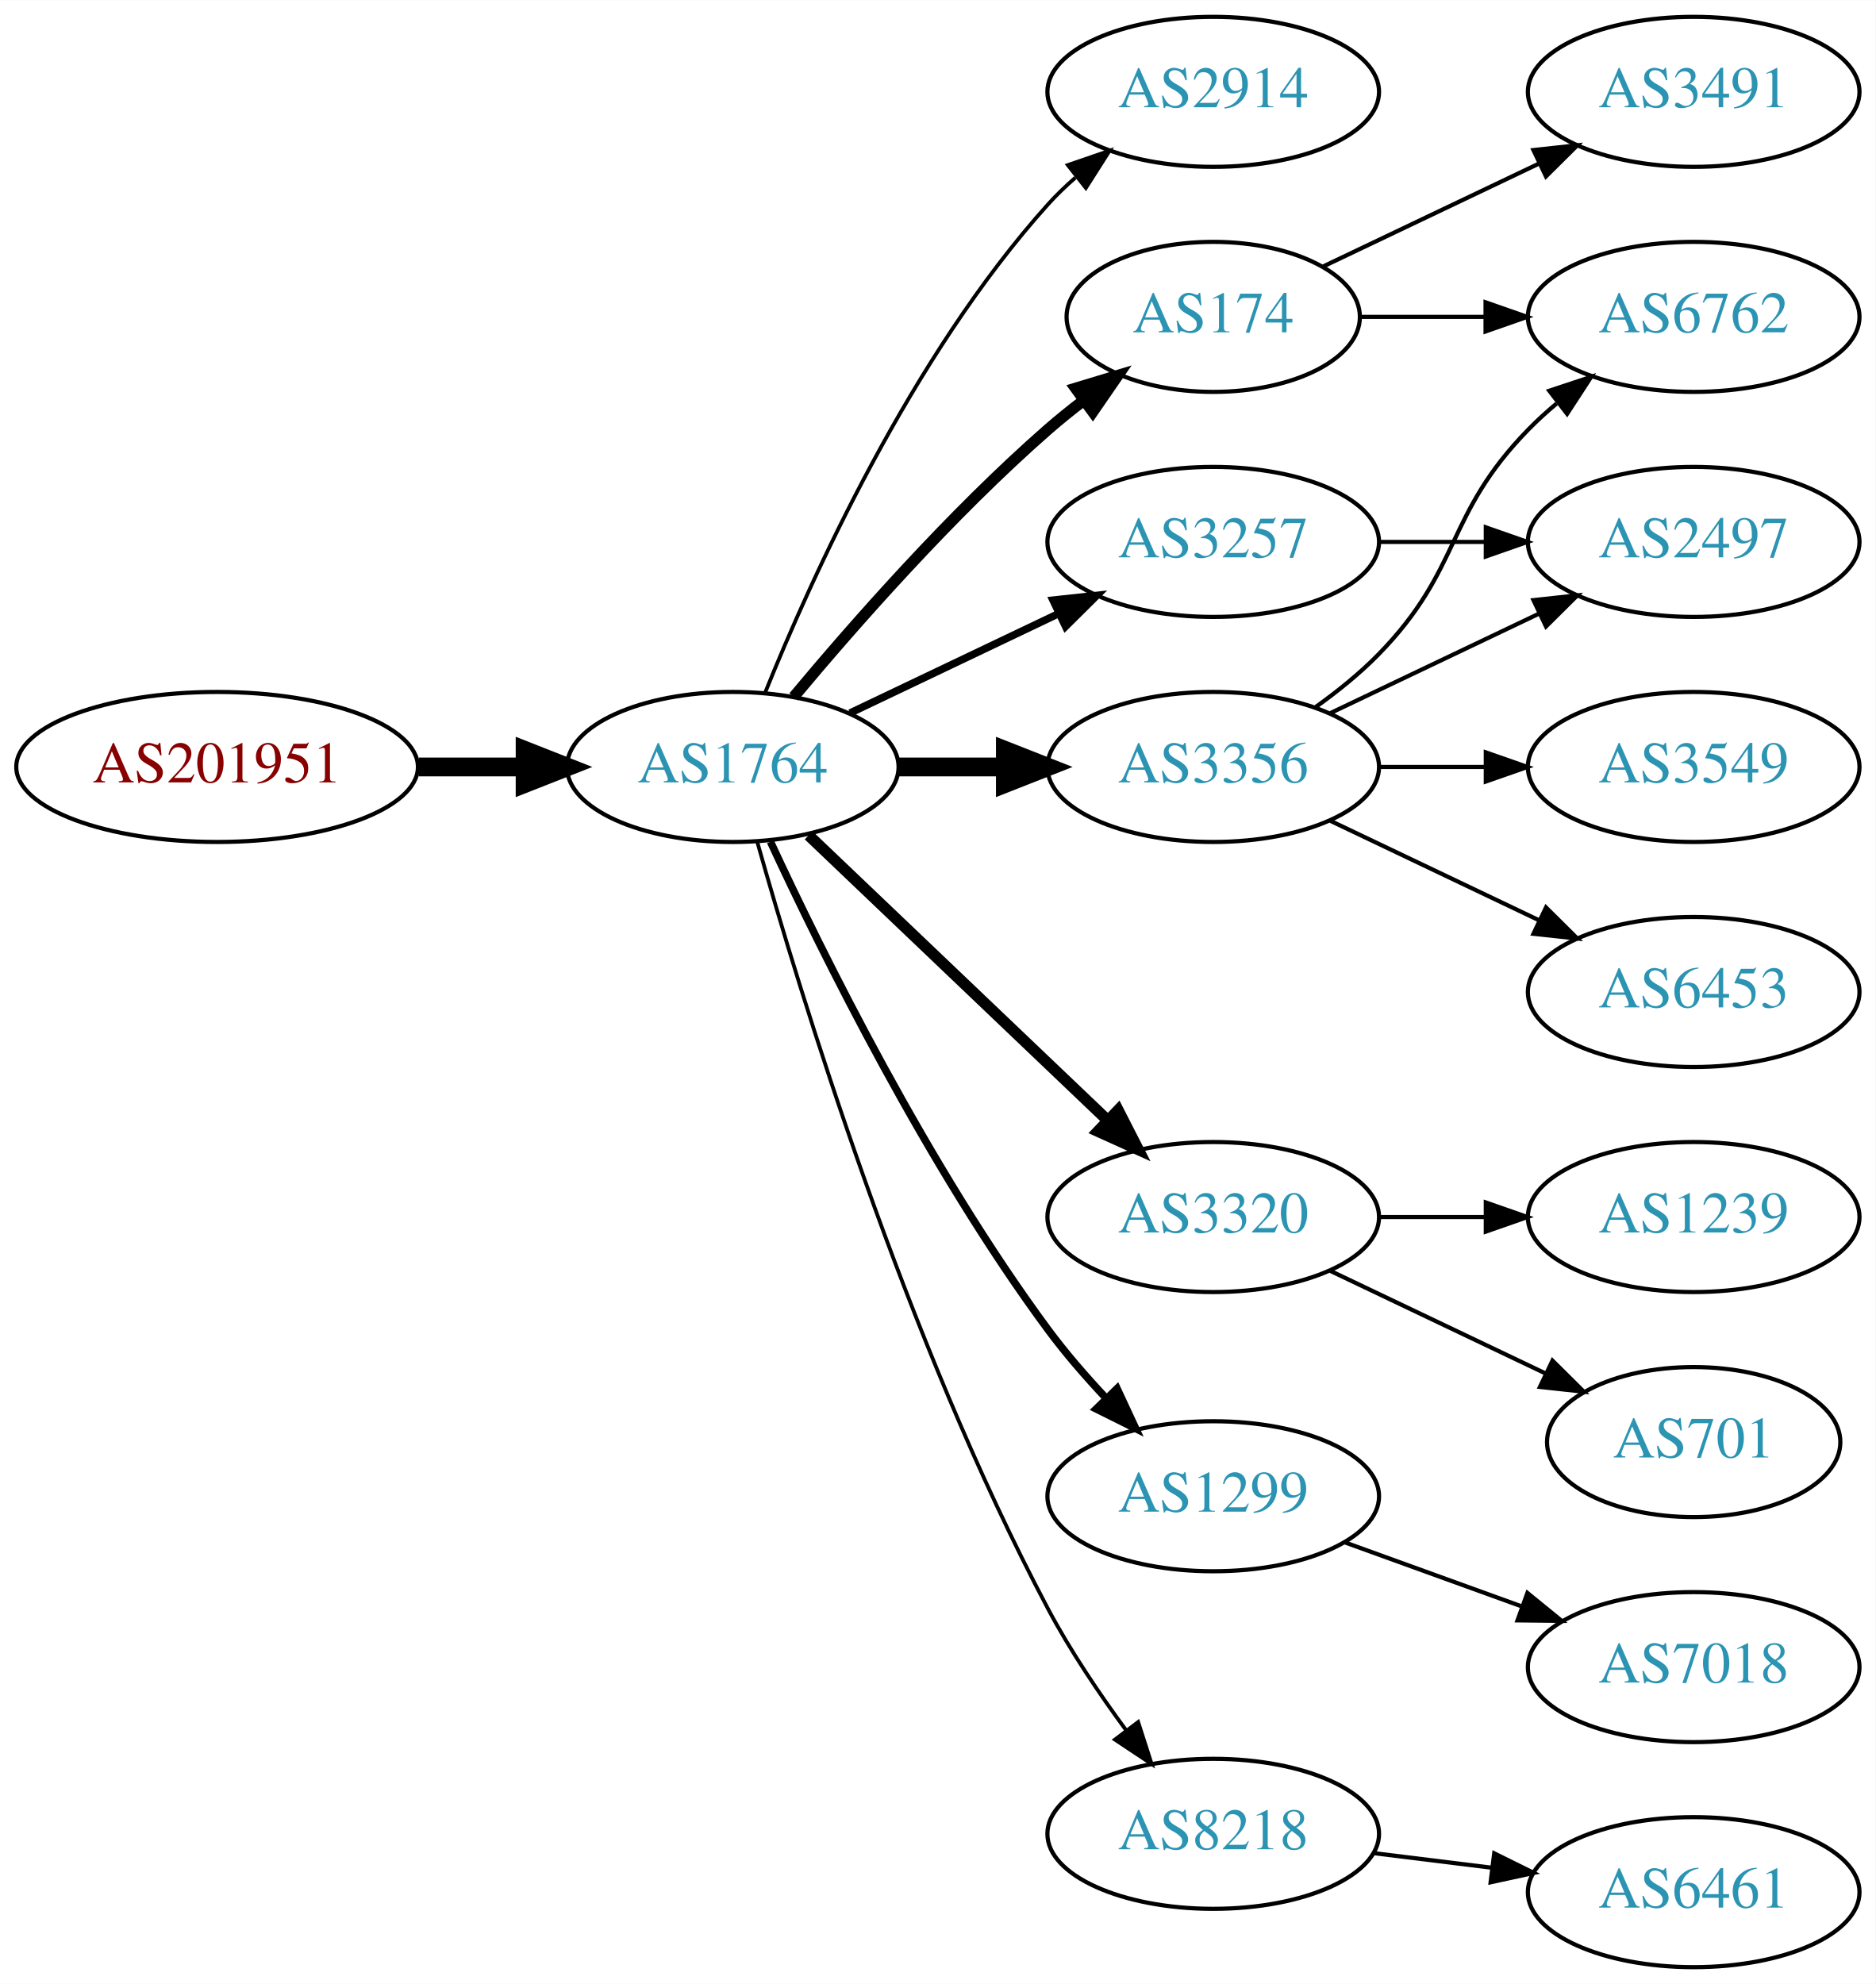
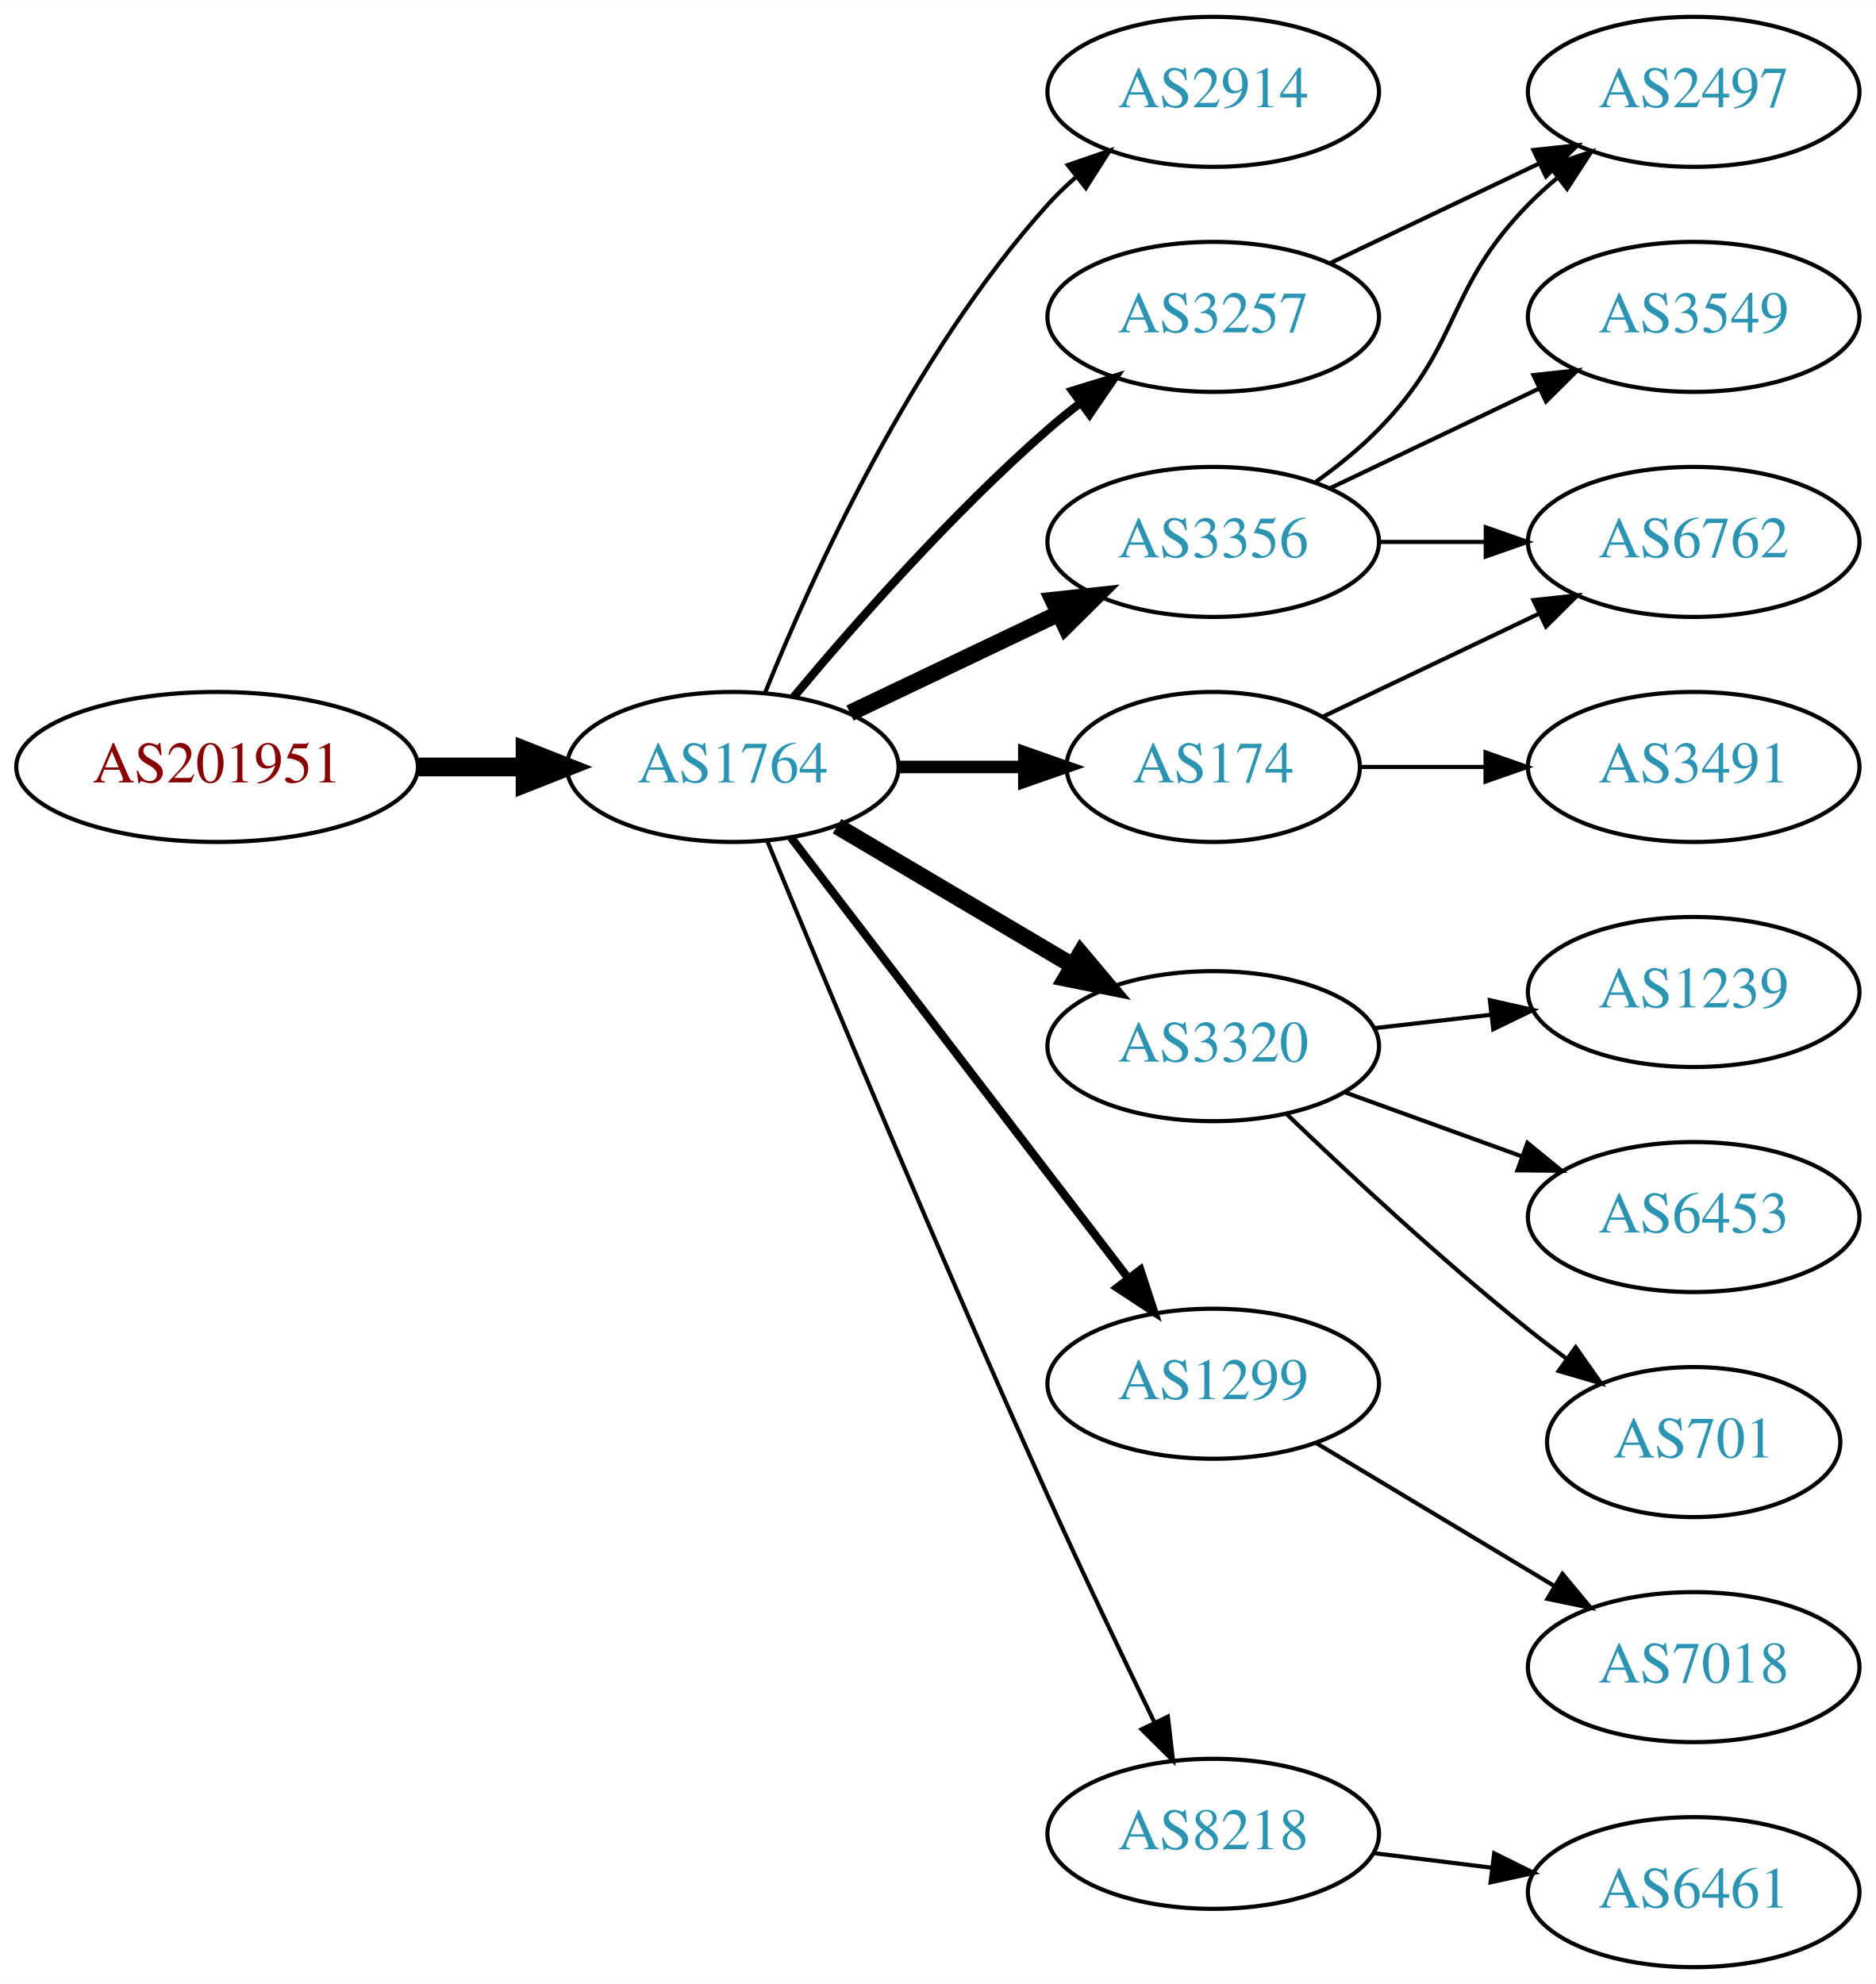
<svg xmlns="http://www.w3.org/2000/svg" xmlns:xlink="http://www.w3.org/1999/xlink" width="450pt" height="476pt" viewBox="0.00 0.00 450.07 476.00">
  <g id="graph0" class="graph" transform="scale(1 1) rotate(0) translate(4 472)">
    <polygon fill="white" stroke="none" points="-4,4 -4,-472 446.07,-472 446.07,4 -4,4" />
    <g id="node1" class="node">
      <g id="a_node1">
        <a xlink:href="/asn/201951" xlink:title="AS201951 ~ DIMOCO Europe GmbH [AT]">
          <ellipse fill="#ffffff" stroke="black" cx="48.096" cy="-288" rx="48.192" ry="18" />
          <text text-anchor="middle" x="48.096" y="-284.3" font-family="Times,serif" font-size="14.00" fill="#880000">AS201951</text>
        </a>
      </g>
    </g>
    <g id="node2" class="node">
      <g id="a_node2">
        <a xlink:href="/asn/1764" xlink:title="AS1764 ~ NEXTLAYER-AS [AT]">
          <ellipse fill="#ffffff" stroke="black" cx="171.838" cy="-288" rx="39.794" ry="18" />
          <text text-anchor="middle" x="171.838" y="-284.3" font-family="Times,serif" font-size="14.00" fill="#2c94b3">AS1764</text>
        </a>
      </g>
    </g>
    <g id="edge1" class="edge">
      <path fill="none" stroke="black" stroke-width="4.5" d="M96.513,-288C104.867,-288 113.577,-288 121.969,-288" />
      <polygon fill="black" stroke="black" stroke-width="4.5" points="122.004,-291.938 132.004,-288 122.004,-284.063 122.004,-291.938" />
    </g>
    <g id="node3" class="node">
      <g id="a_node3">
        <a xlink:href="/asn/2914" xlink:title="AS2914 ~ NTT America, Inc. [US]">
          <ellipse fill="#ffffff" stroke="black" cx="287.131" cy="-450" rx="39.794" ry="18" />
          <text text-anchor="middle" x="287.131" y="-446.3" font-family="Times,serif" font-size="14.00" fill="#2c94b3">AS2914</text>
        </a>
      </g>
    </g>
    <g id="edge2" class="edge">
-       <path fill="none" stroke="black" stroke-width="0.9" d="M179.586,-305.787C190.637,-333.243 214.69,-386.578 247.484,-423 249.487,-425.224 251.706,-427.363 254.038,-429.397" />
-       <polygon fill="black" stroke="black" stroke-width="0.9" points="252.236,-432.433 262.257,-435.873 256.569,-426.935 252.236,-432.433" />
+       <path fill="none" stroke="black" d="M179.586,-305.787C190.637,-333.243 214.69,-386.578 247.484,-423 249.487,-425.224 251.706,-427.363 254.038,-429.397" />
+       <polygon fill="black" stroke="black" points="252.236,-432.433 262.257,-435.873 256.569,-426.935 252.236,-432.433" />
    </g>
    <g id="node4" class="node">
      <g id="a_node4">
-         <a xlink:href="/asn/174" xlink:title="AS174 ~ Cogent Communications [US]">
-           <ellipse fill="#ffffff" stroke="black" cx="287.131" cy="-396" rx="35.194" ry="18" />
-           <text text-anchor="middle" x="287.131" y="-392.3" font-family="Times,serif" font-size="14.00" fill="#2c94b3">AS174</text>
+         <a xlink:href="/asn/3356" xlink:title="AS3356 ~ Level 3 Parent, LLC [US]">
+           <ellipse fill="#ffffff" stroke="black" cx="287.131" cy="-342" rx="39.794" ry="18" />
+           <text text-anchor="middle" x="287.131" y="-338.3" font-family="Times,serif" font-size="14.00" fill="#2c94b3">AS3356</text>
        </a>
      </g>
    </g>
    <g id="edge3" class="edge">
-       <path fill="none" stroke="black" stroke-width="2.7" d="M186.468,-304.817C200.751,-321.929 224.297,-348.745 247.484,-369 250.154,-371.332 253.027,-373.648 255.957,-375.886" />
-       <polygon fill="black" stroke="black" stroke-width="2.7" points="254.108,-378.87 264.249,-381.939 258.235,-373.216 254.108,-378.87" />
+       <path fill="none" stroke="black" stroke-width="4" d="M199.974,-300.934C214.968,-308.081 233.789,-317.052 250.013,-324.785" />
+       <polygon fill="black" stroke="black" stroke-width="4" points="248.683,-328.028 259.216,-329.171 251.695,-321.709 248.683,-328.028" />
    </g>
    <g id="node5" class="node">
      <g id="a_node5">
        <a xlink:href="/asn/3320" xlink:title="AS3320 ~ DTAG [DE]">
-           <ellipse fill="#ffffff" stroke="black" cx="287.131" cy="-180" rx="39.794" ry="18" />
-           <text text-anchor="middle" x="287.131" y="-176.3" font-family="Times,serif" font-size="14.00" fill="#2c94b3">AS3320</text>
+           <ellipse fill="#ffffff" stroke="black" cx="287.131" cy="-221" rx="39.794" ry="18" />
+           <text text-anchor="middle" x="287.131" y="-217.3" font-family="Times,serif" font-size="14.00" fill="#2c94b3">AS3320</text>
        </a>
      </g>
    </g>
    <g id="edge4" class="edge">
-       <path fill="none" stroke="black" stroke-width="2.7" d="M190.045,-271.597C209.12,-253.413 240.04,-223.937 261.638,-203.349" />
-       <polygon fill="black" stroke="black" stroke-width="2.7" points="264.31,-205.637 269.133,-196.203 259.48,-200.57 264.31,-205.637" />
+       <path fill="none" stroke="black" stroke-width="4" d="M196.864,-273.791C213.237,-264.109 235.124,-251.165 253.128,-240.518" />
+       <polygon fill="black" stroke="black" stroke-width="4" points="255.313,-243.292 262.139,-235.188 251.75,-237.266 255.313,-243.292" />
    </g>
    <g id="node6" class="node">
      <g id="a_node6">
-         <a xlink:href="/asn/3356" xlink:title="AS3356 ~ Level 3 Parent, LLC [US]">
-           <ellipse fill="#ffffff" stroke="black" cx="287.131" cy="-288" rx="39.794" ry="18" />
-           <text text-anchor="middle" x="287.131" y="-284.3" font-family="Times,serif" font-size="14.00" fill="#2c94b3">AS3356</text>
+         <a xlink:href="/asn/174" xlink:title="AS174 ~ Cogent Communications [US]">
+           <ellipse fill="#ffffff" stroke="black" cx="287.131" cy="-288" rx="35.194" ry="18" />
+           <text text-anchor="middle" x="287.131" y="-284.3" font-family="Times,serif" font-size="14.00" fill="#2c94b3">AS174</text>
        </a>
      </g>
    </g>
    <g id="edge5" class="edge">
-       <path fill="none" stroke="black" stroke-width="4.5" d="M211.51,-288C219.713,-288 228.477,-288 237.009,-288" />
-       <polygon fill="black" stroke="black" stroke-width="4.5" points="237.248,-291.938 247.248,-288 237.248,-284.063 237.248,-291.938" />
+       <path fill="none" stroke="black" stroke-width="3" d="M211.51,-288C221.215,-288 231.706,-288 241.669,-288" />
+       <polygon fill="black" stroke="black" stroke-width="3" points="241.805,-291.5 251.805,-288 241.805,-284.5 241.805,-291.5" />
    </g>
    <g id="node7" class="node">
      <g id="a_node7">
        <a xlink:href="/asn/1299" xlink:title="AS1299 ~ Telia Carrier [EU]">
-           <ellipse fill="#ffffff" stroke="black" cx="287.131" cy="-113" rx="39.794" ry="18" />
-           <text text-anchor="middle" x="287.131" y="-109.3" font-family="Times,serif" font-size="14.00" fill="#2c94b3">AS1299</text>
+           <ellipse fill="#ffffff" stroke="black" cx="287.131" cy="-140" rx="39.794" ry="18" />
+           <text text-anchor="middle" x="287.131" y="-136.3" font-family="Times,serif" font-size="14.00" fill="#2c94b3">AS1299</text>
        </a>
      </g>
    </g>
    <g id="edge6" class="edge">
-       <path fill="none" stroke="black" stroke-width="1.8" d="M180.884,-270.065C193.283,-243.325 218.666,-191.979 247.484,-153 251.65,-147.366 256.559,-141.712 261.455,-136.502" />
-       <polygon fill="black" stroke="black" stroke-width="1.8" points="264.059,-138.845 268.532,-129.241 259.046,-133.96 264.059,-138.845" />
+       <path fill="none" stroke="black" stroke-width="2" d="M185.834,-271.023C205.704,-245.066 243.753,-195.36 266.848,-165.191" />
+       <polygon fill="black" stroke="black" stroke-width="2" points="269.638,-167.303 272.937,-157.235 264.08,-163.048 269.638,-167.303" />
    </g>
    <g id="node8" class="node">
      <g id="a_node8">
+         <a xlink:href="/asn/3257" xlink:title="AS3257 ~ GTT [DE]">
+           <ellipse fill="#ffffff" stroke="black" cx="287.131" cy="-396" rx="39.794" ry="18" />
+           <text text-anchor="middle" x="287.131" y="-392.3" font-family="Times,serif" font-size="14.00" fill="#2c94b3">AS3257</text>
+         </a>
+       </g>
+     </g>
+     <g id="edge7" class="edge">
+       <path fill="none" stroke="black" stroke-width="2" d="M186.468,-304.817C200.751,-321.929 224.297,-348.745 247.484,-369 249.95,-371.154 252.589,-373.294 255.286,-375.372" />
+       <polygon fill="black" stroke="black" stroke-width="2" points="253.311,-378.264 263.44,-381.37 257.459,-372.625 253.311,-378.264" />
+     </g>
+     <g id="node9" class="node">
+       <g id="a_node9">
        <a xlink:href="/asn/8218" xlink:title="AS8218 ~ legacy Neotelecoms [FR]">
          <ellipse fill="#ffffff" stroke="black" cx="287.131" cy="-32" rx="39.794" ry="18" />
          <text text-anchor="middle" x="287.131" y="-28.3" font-family="Times,serif" font-size="14.00" fill="#2c94b3">AS8218</text>
        </a>
      </g>
    </g>
-     <g id="edge7" class="edge">
-       <path fill="none" stroke="black" stroke-width="0.9" d="M177.715,-270.03C187.897,-233.899 213.33,-150.41 247.484,-86 252.805,-75.966 259.754,-65.658 266.29,-56.772" />
-       <polygon fill="black" stroke="black" stroke-width="0.9" points="269.121,-58.831 272.363,-48.745 263.539,-54.608 269.121,-58.831" />
-     </g>
-     <g id="node9" class="node">
-       <g id="a_node9">
-         <a xlink:href="/asn/3257" xlink:title="AS3257 ~ GTT [DE]">
-           <ellipse fill="#ffffff" stroke="black" cx="287.131" cy="-342" rx="39.794" ry="18" />
-           <text text-anchor="middle" x="287.131" y="-338.3" font-family="Times,serif" font-size="14.00" fill="#2c94b3">AS3257</text>
-         </a>
-       </g>
-     </g>
    <g id="edge8" class="edge">
-       <path fill="none" stroke="black" stroke-width="1.8" d="M199.974,-300.934C214.968,-308.081 233.789,-317.052 250.013,-324.785" />
-       <polygon fill="black" stroke="black" stroke-width="1.8" points="248.683,-328.028 259.216,-329.171 251.695,-321.709 248.683,-328.028" />
+       <path fill="none" stroke="black" d="M180.117,-270.257C193.198,-238.528 221.723,-170.046 247.484,-113 255.716,-94.773 265.409,-74.46 273.028,-58.736" />
+       <polygon fill="black" stroke="black" points="276.246,-60.121 277.473,-49.597 269.951,-57.059 276.246,-60.121" />
+     </g>
+     <g id="node10" class="node">
+       <g id="a_node10">
+         <a xlink:href="/asn/3549" xlink:title="AS3549 ~ Level 3 Parent, LLC [US]">
+           <ellipse fill="#ffffff" stroke="black" cx="402.424" cy="-396" rx="39.794" ry="18" />
+           <text text-anchor="middle" x="402.424" y="-392.3" font-family="Times,serif" font-size="14.00" fill="#2c94b3">AS3549</text>
+         </a>
+       </g>
+     </g>
+     <g id="edge9" class="edge">
+       <path fill="none" stroke="black" d="M315.267,-354.934C330.261,-362.081 349.082,-371.052 365.306,-378.785" />
+       <polygon fill="black" stroke="black" points="363.976,-382.028 374.509,-383.171 366.988,-375.709 363.976,-382.028" />
+     </g>
+     <g id="node11" class="node">
+       <g id="a_node11">
+         <a xlink:href="/asn/2497" xlink:title="AS2497 ~ Internet Initiative Japan Inc. [JP]">
+           <ellipse fill="#ffffff" stroke="black" cx="402.424" cy="-450" rx="39.794" ry="18" />
+           <text text-anchor="middle" x="402.424" y="-446.3" font-family="Times,serif" font-size="14.00" fill="#2c94b3">AS2497</text>
+         </a>
+       </g>
+     </g>
+     <g id="edge10" class="edge">
+       <path fill="none" stroke="black" d="M311.725,-356.389C316.981,-360.148 322.313,-364.437 326.777,-369 346.95,-389.617 342.605,-402.383 362.777,-423 364.87,-425.139 367.154,-427.218 369.53,-429.21" />
+       <polygon fill="black" stroke="black" points="367.774,-432.275 377.83,-435.611 372.049,-426.732 367.774,-432.275" />
    </g>
    <g id="node12" class="node">
      <g id="a_node12">
        <a xlink:href="/asn/6762" xlink:title="AS6762 ~ TELECOM ITALIA SPARKLE S.p.A. [IT]">
-           <ellipse fill="#ffffff" stroke="black" cx="402.424" cy="-396" rx="39.794" ry="18" />
-           <text text-anchor="middle" x="402.424" y="-392.3" font-family="Times,serif" font-size="14.00" fill="#2c94b3">AS6762</text>
-         </a>
-       </g>
-     </g>
-     <g id="edge18" class="edge">
-       <path fill="none" stroke="black" d="M322.43,-396C331.807,-396 342.158,-396 352.192,-396" />
-       <polygon fill="black" stroke="black" points="352.481,-399.5 362.481,-396 352.481,-392.5 352.481,-399.5" />
-     </g>
-     <g id="node18" class="node">
-       <g id="a_node18">
-         <a xlink:href="/asn/3491" xlink:title="AS3491 ~ PCCW Global, Inc. [US]">
-           <ellipse fill="#ffffff" stroke="black" cx="402.424" cy="-450" rx="39.794" ry="18" />
-           <text text-anchor="middle" x="402.424" y="-446.3" font-family="Times,serif" font-size="14.00" fill="#2c94b3">AS3491</text>
-         </a>
-       </g>
-     </g>
-     <g id="edge17" class="edge">
-       <path fill="none" stroke="black" d="M313.556,-408.119C328.859,-415.413 348.582,-424.814 365.464,-432.86" />
-       <polygon fill="black" stroke="black" points="363.971,-436.026 374.504,-437.169 366.983,-429.707 363.971,-436.026" />
-     </g>
-     <g id="node10" class="node">
-       <g id="a_node10">
+           <ellipse fill="#ffffff" stroke="black" cx="402.424" cy="-342" rx="39.794" ry="18" />
+           <text text-anchor="middle" x="402.424" y="-338.3" font-family="Times,serif" font-size="14.00" fill="#2c94b3">AS6762</text>
+         </a>
+       </g>
+     </g>
+     <g id="edge11" class="edge">
+       <path fill="none" stroke="black" d="M326.803,-342C335.006,-342 343.77,-342 352.302,-342" />
+       <polygon fill="black" stroke="black" points="352.541,-345.5 362.541,-342 352.541,-338.5 352.541,-345.5" />
+     </g>
+     <g id="node13" class="node">
+       <g id="a_node13">
+         <a xlink:href="/asn/1239" xlink:title="AS1239 ~ Sprint [US]">
+           <ellipse fill="#ffffff" stroke="black" cx="402.424" cy="-234" rx="39.794" ry="18" />
+           <text text-anchor="middle" x="402.424" y="-230.3" font-family="Times,serif" font-size="14.00" fill="#2c94b3">AS1239</text>
+         </a>
+       </g>
+     </g>
+     <g id="edge12" class="edge">
+       <path fill="none" stroke="black" d="M325.856,-225.329C334.837,-226.359 344.536,-227.472 353.893,-228.546" />
+       <polygon fill="black" stroke="black" points="353.53,-232.027 363.864,-229.69 354.328,-225.073 353.53,-232.027" />
+     </g>
+     <g id="node14" class="node">
+       <g id="a_node14">
+         <a xlink:href="/asn/6453" xlink:title="AS6453 ~ TATA COMMUNICATIONS (AMERICA) INC [US]">
+           <ellipse fill="#ffffff" stroke="black" cx="402.424" cy="-180" rx="39.794" ry="18" />
+           <text text-anchor="middle" x="402.424" y="-176.3" font-family="Times,serif" font-size="14.00" fill="#2c94b3">AS6453</text>
+         </a>
+       </g>
+     </g>
+     <g id="edge13" class="edge">
+       <path fill="none" stroke="black" d="M318.79,-209.905C331.762,-205.21 347.055,-199.676 360.936,-194.652" />
+       <polygon fill="black" stroke="black" points="362.529,-197.798 370.741,-191.104 360.146,-191.216 362.529,-197.798" />
+     </g>
+     <g id="node15" class="node">
+       <g id="a_node15">
        <a xlink:href="/asn/701" xlink:title="AS701 ~ UUNET [US]">
          <ellipse fill="#ffffff" stroke="black" cx="402.424" cy="-126" rx="35.194" ry="18" />
          <text text-anchor="middle" x="402.424" y="-122.3" font-family="Times,serif" font-size="14.00" fill="#2c94b3">AS701</text>
        </a>
      </g>
    </g>
-     <g id="edge9" class="edge">
-       <path fill="none" stroke="black" d="M315.267,-167.066C330.699,-159.71 350.185,-150.423 366.72,-142.541" />
-       <polygon fill="black" stroke="black" points="368.54,-145.551 376.062,-138.089 365.529,-139.232 368.54,-145.551" />
-     </g>
-     <g id="node11" class="node">
-       <g id="a_node11">
-         <a xlink:href="/asn/1239" xlink:title="AS1239 ~ Sprint [US]">
-           <ellipse fill="#ffffff" stroke="black" cx="402.424" cy="-180" rx="39.794" ry="18" />
-           <text text-anchor="middle" x="402.424" y="-176.3" font-family="Times,serif" font-size="14.00" fill="#2c94b3">AS1239</text>
-         </a>
-       </g>
-     </g>
-     <g id="edge10" class="edge">
-       <path fill="none" stroke="black" d="M326.803,-180C335.006,-180 343.77,-180 352.302,-180" />
-       <polygon fill="black" stroke="black" points="352.541,-183.5 362.541,-180 352.541,-176.5 352.541,-183.5" />
-     </g>
-     <g id="edge11" class="edge">
-       <path fill="none" stroke="black" d="M311.725,-302.389C316.981,-306.148 322.313,-310.437 326.777,-315 346.95,-335.617 342.605,-348.383 362.777,-369 364.87,-371.139 367.154,-373.218 369.53,-375.21" />
-       <polygon fill="black" stroke="black" points="367.774,-378.275 377.83,-381.611 372.049,-372.732 367.774,-378.275" />
-     </g>
-     <g id="node13" class="node">
-       <g id="a_node13">
-         <a xlink:href="/asn/2497" xlink:title="AS2497 ~ Internet Initiative Japan Inc. [JP]">
-           <ellipse fill="#ffffff" stroke="black" cx="402.424" cy="-342" rx="39.794" ry="18" />
-           <text text-anchor="middle" x="402.424" y="-338.3" font-family="Times,serif" font-size="14.00" fill="#2c94b3">AS2497</text>
-         </a>
-       </g>
-     </g>
-     <g id="edge12" class="edge">
-       <path fill="none" stroke="black" d="M315.267,-300.934C330.261,-308.081 349.082,-317.052 365.306,-324.785" />
-       <polygon fill="black" stroke="black" points="363.976,-328.028 374.509,-329.171 366.988,-321.709 363.976,-328.028" />
-     </g>
-     <g id="node14" class="node">
-       <g id="a_node14">
-         <a xlink:href="/asn/6453" xlink:title="AS6453 ~ TATA COMMUNICATIONS (AMERICA) INC [US]">
-           <ellipse fill="#ffffff" stroke="black" cx="402.424" cy="-234" rx="39.794" ry="18" />
-           <text text-anchor="middle" x="402.424" y="-230.3" font-family="Times,serif" font-size="14.00" fill="#2c94b3">AS6453</text>
-         </a>
-       </g>
-     </g>
-     <g id="edge13" class="edge">
-       <path fill="none" stroke="black" d="M315.267,-275.066C330.261,-267.919 349.082,-258.948 365.306,-251.215" />
-       <polygon fill="black" stroke="black" points="366.988,-254.291 374.509,-246.829 363.976,-247.972 366.988,-254.291" />
-     </g>
-     <g id="node15" class="node">
-       <g id="a_node15">
-         <a xlink:href="/asn/3549" xlink:title="AS3549 ~ Level 3 Parent, LLC [US]">
-           <ellipse fill="#ffffff" stroke="black" cx="402.424" cy="-288" rx="39.794" ry="18" />
-           <text text-anchor="middle" x="402.424" y="-284.3" font-family="Times,serif" font-size="14.00" fill="#2c94b3">AS3549</text>
-         </a>
-       </g>
-     </g>
    <g id="edge14" class="edge">
-       <path fill="none" stroke="black" d="M326.803,-288C335.006,-288 343.77,-288 352.302,-288" />
-       <polygon fill="black" stroke="black" points="352.541,-291.5 362.541,-288 352.541,-284.5 352.541,-291.5" />
+       <path fill="none" stroke="black" d="M304.775,-204.688C319.55,-190.49 341.963,-169.637 362.777,-153 365.698,-150.665 368.808,-148.304 371.945,-146" />
+       <polygon fill="black" stroke="black" points="374.107,-148.756 380.205,-140.092 370.035,-143.063 374.107,-148.756" />
+     </g>
+     <g id="edge15" class="edge">
+       <path fill="none" stroke="black" d="M313.556,-300.119C328.859,-307.413 348.582,-316.814 365.464,-324.86" />
+       <polygon fill="black" stroke="black" points="363.971,-328.026 374.504,-329.169 366.983,-321.707 363.971,-328.026" />
    </g>
    <g id="node16" class="node">
      <g id="a_node16">
+         <a xlink:href="/asn/3491" xlink:title="AS3491 ~ PCCW Global, Inc. [US]">
+           <ellipse fill="#ffffff" stroke="black" cx="402.424" cy="-288" rx="39.794" ry="18" />
+           <text text-anchor="middle" x="402.424" y="-284.3" font-family="Times,serif" font-size="14.00" fill="#2c94b3">AS3491</text>
+         </a>
+       </g>
+     </g>
+     <g id="edge16" class="edge">
+       <path fill="none" stroke="black" d="M322.43,-288C331.807,-288 342.158,-288 352.192,-288" />
+       <polygon fill="black" stroke="black" points="352.481,-291.5 362.481,-288 352.481,-284.5 352.481,-291.5" />
+     </g>
+     <g id="node17" class="node">
+       <g id="a_node17">
        <a xlink:href="/asn/7018" xlink:title="AS7018 ~ AT&amp;T Services, Inc. [US]">
          <ellipse fill="#ffffff" stroke="black" cx="402.424" cy="-72" rx="39.794" ry="18" />
          <text text-anchor="middle" x="402.424" y="-68.3" font-family="Times,serif" font-size="14.00" fill="#2c94b3">AS7018</text>
        </a>
      </g>
    </g>
-     <g id="edge15" class="edge">
-       <path fill="none" stroke="black" d="M318.79,-101.905C331.762,-97.21 347.055,-91.676 360.936,-86.652" />
-       <polygon fill="black" stroke="black" points="362.529,-89.798 370.741,-83.104 360.146,-83.216 362.529,-89.798" />
-     </g>
-     <g id="node17" class="node">
-       <g id="a_node17">
+     <g id="edge17" class="edge">
+       <path fill="none" stroke="black" d="M311.881,-125.745C328.497,-115.771 350.894,-102.329 369.13,-91.383" />
+       <polygon fill="black" stroke="black" points="370.932,-94.384 377.705,-86.236 367.33,-88.382 370.932,-94.384" />
+     </g>
+     <g id="edge18" class="edge">
+       <path fill="none" stroke="black" d="M315.267,-408.934C330.261,-416.081 349.082,-425.052 365.306,-432.785" />
+       <polygon fill="black" stroke="black" points="363.976,-436.028 374.509,-437.171 366.988,-429.709 363.976,-436.028" />
+     </g>
+     <g id="node18" class="node">
+       <g id="a_node18">
        <a xlink:href="/asn/6461" xlink:title="AS6461 ~ Zayo Bandwidth [US]">
          <ellipse fill="#ffffff" stroke="black" cx="402.424" cy="-18" rx="39.794" ry="18" />
          <text text-anchor="middle" x="402.424" y="-14.3" font-family="Times,serif" font-size="14.00" fill="#2c94b3">AS6461</text>
        </a>
      </g>
    </g>
-     <g id="edge16" class="edge">
+     <g id="edge19" class="edge">
      <path fill="none" stroke="black" d="M325.541,-27.377C334.629,-26.254 344.466,-25.038 353.951,-23.866" />
      <polygon fill="black" stroke="black" points="354.558,-27.318 364.053,-22.618 353.699,-20.371 354.558,-27.318" />
    </g>
-     <g id="edge19" class="edge">
-       <path fill="none" stroke="black" d="M326.803,-342C335.006,-342 343.77,-342 352.302,-342" />
-       <polygon fill="black" stroke="black" points="352.541,-345.5 362.541,-342 352.541,-338.5 352.541,-345.5" />
-     </g>
  </g>
</svg>
